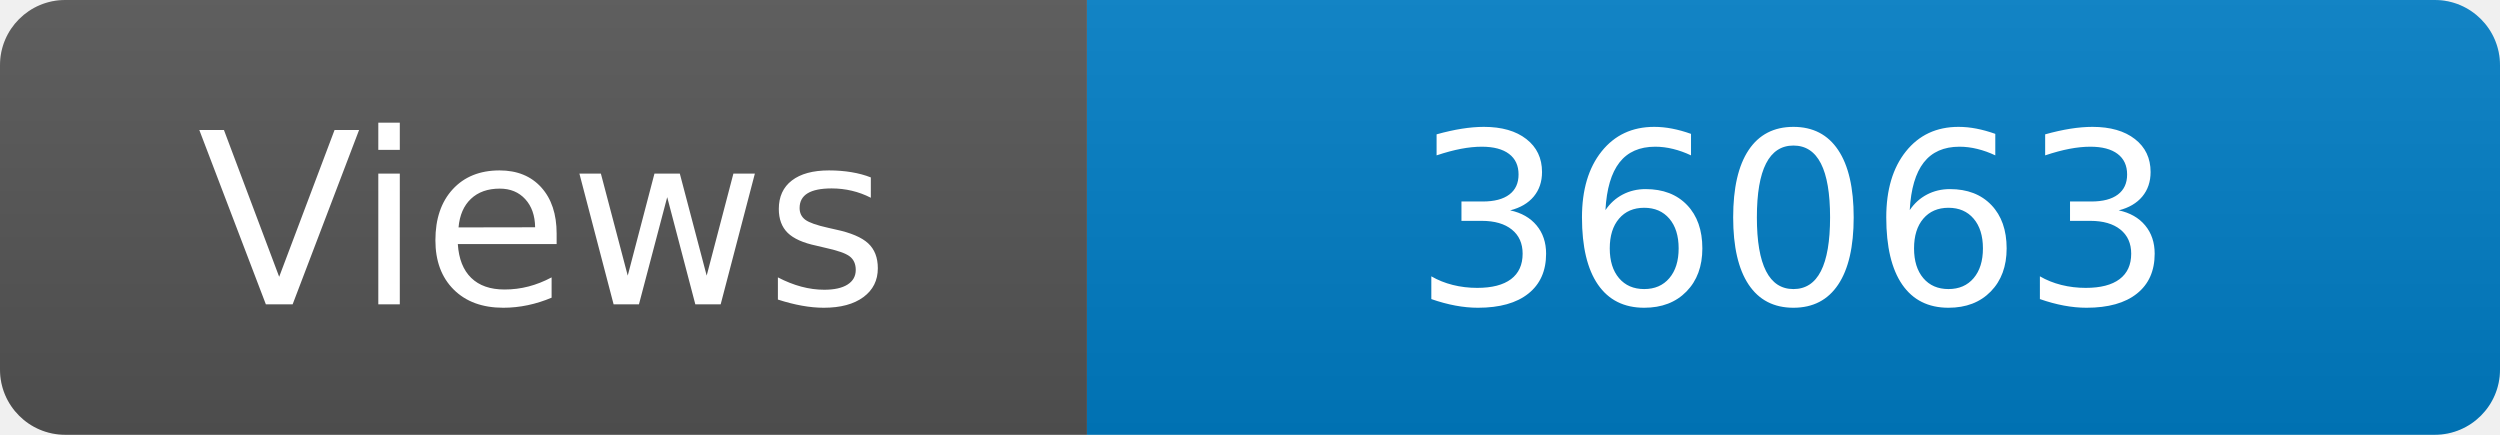
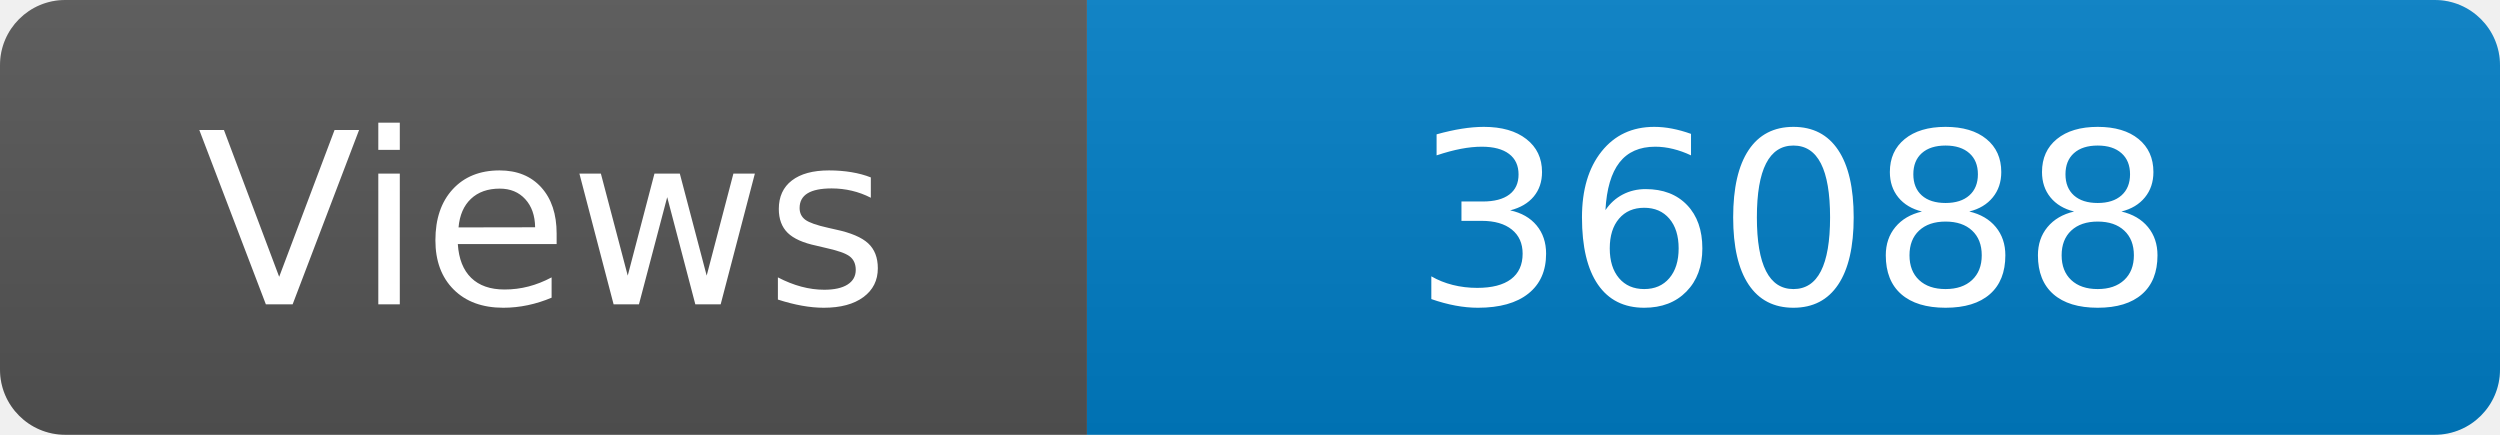
<svg xmlns="http://www.w3.org/2000/svg" width="115" height="20" role="img" aria-label="Maintained?: yes">
  <linearGradient id="s" x2="0" y2="100%">
    <stop offset="0" stop-color="#bbb" stop-opacity=".1" />
    <stop offset="1" stop-opacity=".1" />
  </linearGradient>
  <clipPath id="r">
    <rect width="115" height="20" rx="3" fill="#fff" />
  </clipPath>
  <g clip-path="url(#r)">
    <rect width="50" height="20" fill="#555" />
    <rect x="50" width="160" height="20" fill="#007ec6" />
    <rect width="115" height="20" fill="url(#s)" />
  </g>
  <g fill="#fff" text-anchor="middle" font-family="Verdana,Geneva,DejaVu Sans,sans-serif" font-size="110">
    <text x="250" y="140" transform="scale(.1)" fill="#fff">Views</text>
-     <text x="825" y="140" transform="scale(.1)" fill="#fff">36063</text>
+     <text x="825" y="140" transform="scale(.1)" fill="#fff">36088</text>
  </g>
</svg>
